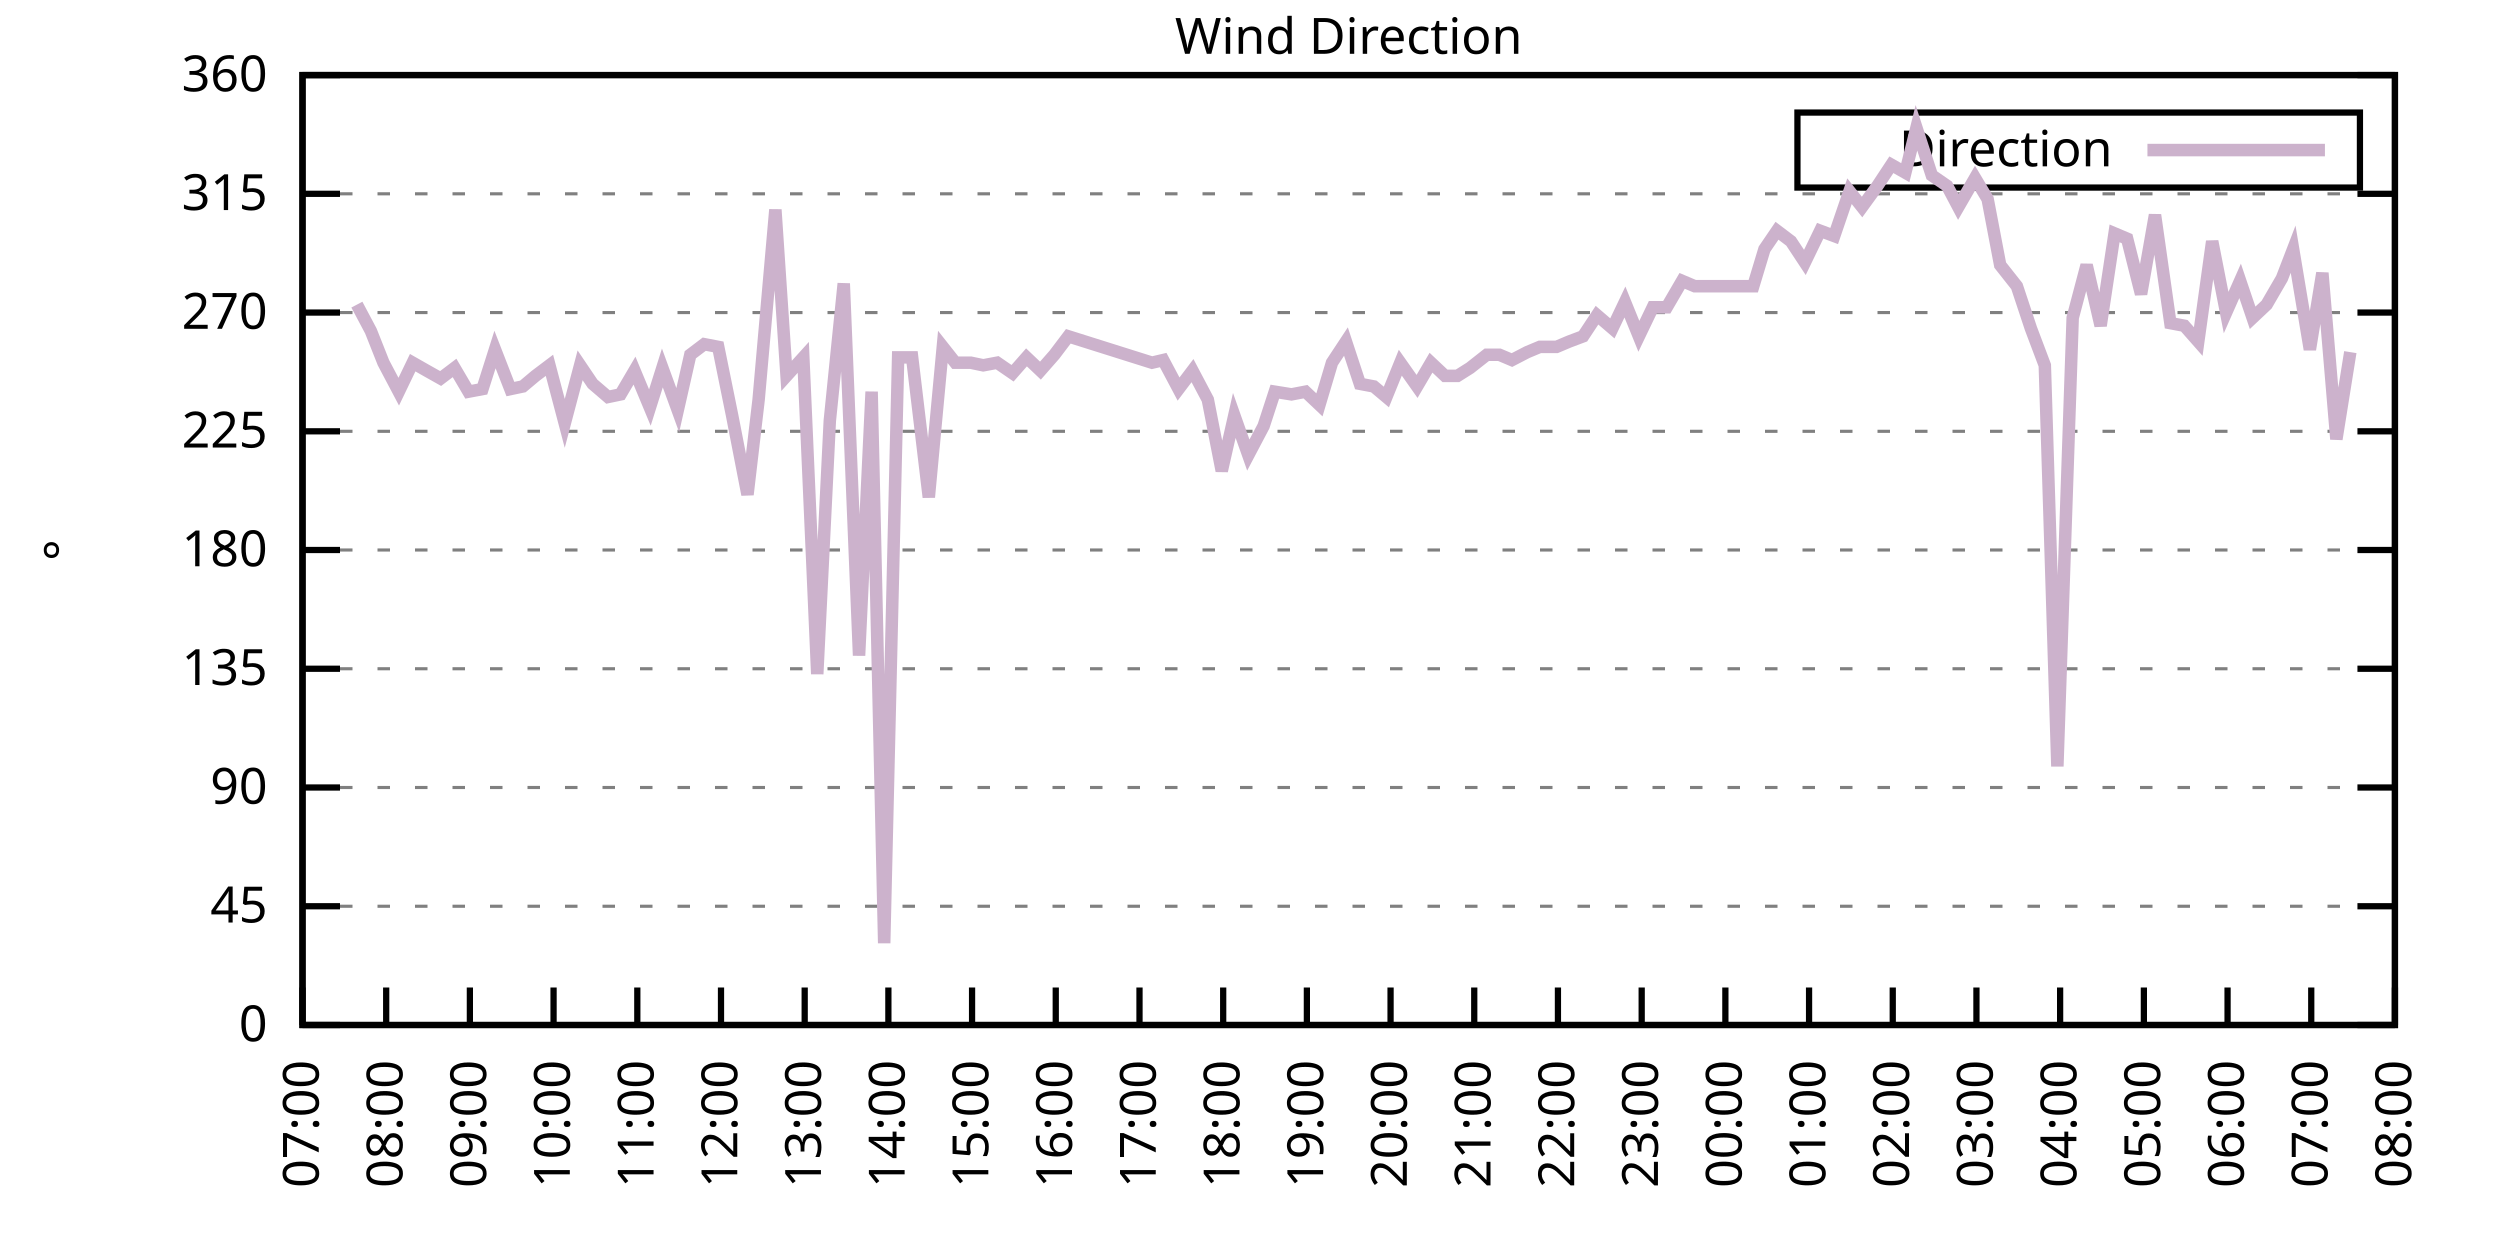
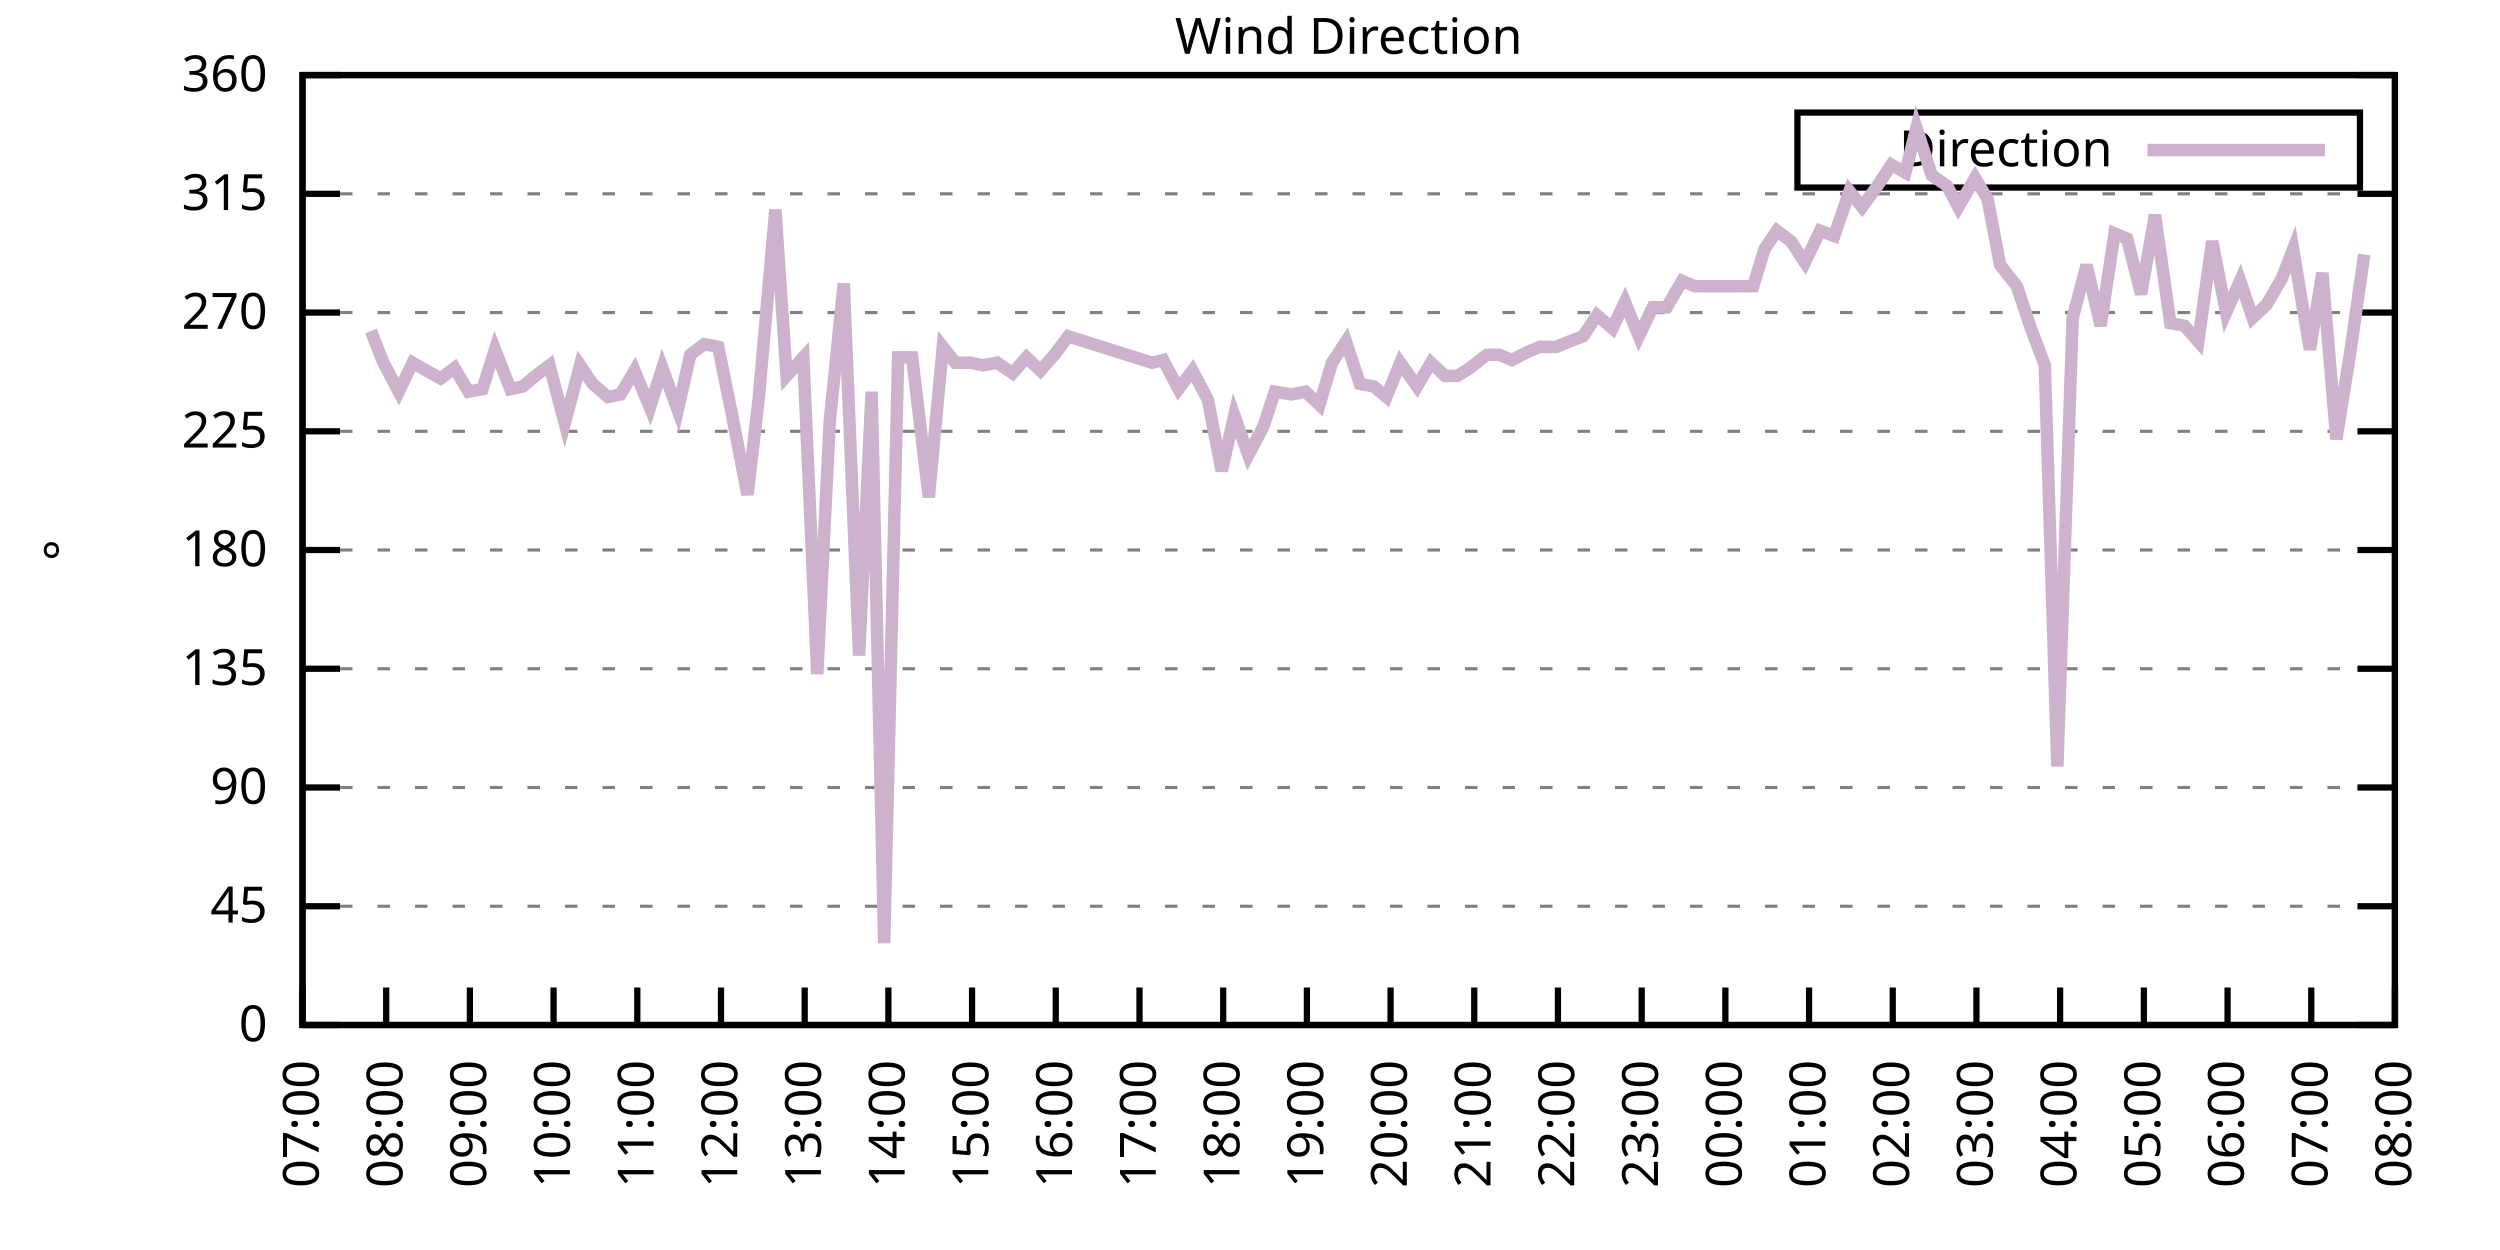
<svg xmlns="http://www.w3.org/2000/svg" xmlns:xlink="http://www.w3.org/1999/xlink" width="400" height="200" viewBox="0 0 400 200">
  <g id="gnuplot_canvas">
    <rect x="0" y="0" width="400" height="200" fill="none" />
    <defs>
      <circle id="gpDot" r="0.5" stroke-width="0.5" stroke="currentColor" />
      <path id="gpPt0" stroke-width="0.333" stroke="currentColor" d="M-1,0 h2 M0,-1 v2" />
      <path id="gpPt1" stroke-width="0.333" stroke="currentColor" d="M-1,-1 L1,1 M1,-1 L-1,1" />
      <path id="gpPt2" stroke-width="0.333" stroke="currentColor" d="M-1,0 L1,0 M0,-1 L0,1 M-1,-1 L1,1 M-1,1 L1,-1" />
      <rect id="gpPt3" stroke-width="0.333" stroke="currentColor" x="-1" y="-1" width="2" height="2" />
      <rect id="gpPt4" stroke-width="0.333" stroke="currentColor" fill="currentColor" x="-1" y="-1" width="2" height="2" />
      <circle id="gpPt5" stroke-width="0.333" stroke="currentColor" cx="0" cy="0" r="1" />
      <use xlink:href="#gpPt5" id="gpPt6" fill="currentColor" stroke="none" />
      <path id="gpPt7" stroke-width="0.333" stroke="currentColor" d="M0,-1.33 L-1.33,0.67 L1.33,0.67 z" />
      <use xlink:href="#gpPt7" id="gpPt8" fill="currentColor" stroke="none" />
      <use xlink:href="#gpPt7" id="gpPt9" stroke="currentColor" transform="rotate(180)" />
      <use xlink:href="#gpPt9" id="gpPt10" fill="currentColor" stroke="none" />
      <use xlink:href="#gpPt3" id="gpPt11" stroke="currentColor" transform="rotate(45)" />
      <use xlink:href="#gpPt11" id="gpPt12" fill="currentColor" stroke="none" />
      <path id="gpPt13" stroke-width="0.333" stroke="currentColor" d="M0,1.330 L1.265,0.411 L0.782,-1.067 L-0.782,-1.076 L-1.265,0.411 z" />
      <use xlink:href="#gpPt13" id="gpPt14" fill="currentColor" stroke="none" />
      <filter id="textbox" filterUnits="objectBoundingBox" x="0" y="0" height="1" width="1">
        <feFlood flood-color="white" flood-opacity="1" result="bgnd" />
        <feComposite in="SourceGraphic" in2="bgnd" operator="atop" />
      </filter>
      <filter id="greybox" filterUnits="objectBoundingBox" x="0" y="0" height="1" width="1">
        <feFlood flood-color="lightgrey" flood-opacity="1" result="grey" />
        <feComposite in="SourceGraphic" in2="grey" operator="atop" />
      </filter>
    </defs>
    <g fill="none" color="white" stroke="currentColor" stroke-width="1.00" stroke-linecap="butt" stroke-linejoin="miter">
</g>
    <g fill="none" color="black" stroke="currentColor" stroke-width="1.00" stroke-linecap="butt" stroke-linejoin="miter">
      <g stroke="none" shape-rendering="crispEdges">
        <polygon fill="rgb(255, 255, 255)" points="48.40,164.00 383.18,164.00 383.18,12.02 48.40,12.02 " />
      </g>
    </g>
    <g fill="none" color="black" stroke="currentColor" stroke-width="1.00" stroke-linecap="butt" stroke-linejoin="miter">
</g>
    <g fill="none" color="black" stroke="black" stroke-width="0.50" stroke-linecap="butt" stroke-linejoin="miter">
</g>
    <g fill="none" color="gray" stroke="currentColor" stroke-width="0.50" stroke-linecap="butt" stroke-linejoin="miter">
      <path stroke="gray" stroke-dasharray="2,4" class="gridline" d="M48.40,164.00 L383.19,164.00  " />
    </g>
    <g fill="none" color="gray" stroke="gray" stroke-width="1.00" stroke-linecap="butt" stroke-linejoin="miter">
</g>
    <g fill="none" color="black" stroke="currentColor" stroke-width="1.00" stroke-linecap="butt" stroke-linejoin="miter">
      <path stroke="black" d="M48.40,164.00 L54.40,164.00 M383.19,164.00 L377.19,164.00  " />
      <g transform="translate(42.80,166.60)" stroke="none" fill="black" font-family="Sans" font-size="8.00" text-anchor="end">
        <text>
          <tspan font-family="Sans"> 0</tspan>
        </text>
      </g>
    </g>
    <g fill="none" color="black" stroke="currentColor" stroke-width="1.00" stroke-linecap="butt" stroke-linejoin="miter">
</g>
    <g fill="none" color="black" stroke="black" stroke-width="0.50" stroke-linecap="butt" stroke-linejoin="miter">
</g>
    <g fill="none" color="gray" stroke="currentColor" stroke-width="0.50" stroke-linecap="butt" stroke-linejoin="miter">
      <path stroke="gray" stroke-dasharray="2,4" class="gridline" d="M48.40,145.00 L383.19,145.00  " />
    </g>
    <g fill="none" color="gray" stroke="gray" stroke-width="1.00" stroke-linecap="butt" stroke-linejoin="miter">
</g>
    <g fill="none" color="black" stroke="currentColor" stroke-width="1.00" stroke-linecap="butt" stroke-linejoin="miter">
      <path stroke="black" d="M48.40,145.00 L54.40,145.00 M383.19,145.00 L377.19,145.00  " />
      <g transform="translate(42.80,147.60)" stroke="none" fill="black" font-family="Sans" font-size="8.00" text-anchor="end">
        <text>
          <tspan font-family="Sans"> 45</tspan>
        </text>
      </g>
    </g>
    <g fill="none" color="black" stroke="currentColor" stroke-width="1.00" stroke-linecap="butt" stroke-linejoin="miter">
</g>
    <g fill="none" color="black" stroke="black" stroke-width="0.50" stroke-linecap="butt" stroke-linejoin="miter">
</g>
    <g fill="none" color="gray" stroke="currentColor" stroke-width="0.50" stroke-linecap="butt" stroke-linejoin="miter">
      <path stroke="gray" stroke-dasharray="2,4" class="gridline" d="M48.40,126.00 L383.19,126.00  " />
    </g>
    <g fill="none" color="gray" stroke="gray" stroke-width="1.00" stroke-linecap="butt" stroke-linejoin="miter">
</g>
    <g fill="none" color="black" stroke="currentColor" stroke-width="1.00" stroke-linecap="butt" stroke-linejoin="miter">
      <path stroke="black" d="M48.40,126.00 L54.40,126.00 M383.19,126.00 L377.19,126.00  " />
      <g transform="translate(42.80,128.60)" stroke="none" fill="black" font-family="Sans" font-size="8.00" text-anchor="end">
        <text>
          <tspan font-family="Sans"> 90</tspan>
        </text>
      </g>
    </g>
    <g fill="none" color="black" stroke="currentColor" stroke-width="1.00" stroke-linecap="butt" stroke-linejoin="miter">
</g>
    <g fill="none" color="black" stroke="black" stroke-width="0.50" stroke-linecap="butt" stroke-linejoin="miter">
</g>
    <g fill="none" color="gray" stroke="currentColor" stroke-width="0.50" stroke-linecap="butt" stroke-linejoin="miter">
      <path stroke="gray" stroke-dasharray="2,4" class="gridline" d="M48.40,107.00 L383.19,107.00  " />
    </g>
    <g fill="none" color="gray" stroke="gray" stroke-width="1.00" stroke-linecap="butt" stroke-linejoin="miter">
</g>
    <g fill="none" color="black" stroke="currentColor" stroke-width="1.00" stroke-linecap="butt" stroke-linejoin="miter">
      <path stroke="black" d="M48.40,107.00 L54.40,107.00 M383.19,107.00 L377.19,107.00  " />
      <g transform="translate(42.80,109.60)" stroke="none" fill="black" font-family="Sans" font-size="8.00" text-anchor="end">
        <text>
          <tspan font-family="Sans"> 135</tspan>
        </text>
      </g>
    </g>
    <g fill="none" color="black" stroke="currentColor" stroke-width="1.00" stroke-linecap="butt" stroke-linejoin="miter">
</g>
    <g fill="none" color="black" stroke="black" stroke-width="0.50" stroke-linecap="butt" stroke-linejoin="miter">
</g>
    <g fill="none" color="gray" stroke="currentColor" stroke-width="0.50" stroke-linecap="butt" stroke-linejoin="miter">
      <path stroke="gray" stroke-dasharray="2,4" class="gridline" d="M48.40,88.00 L383.19,88.00  " />
    </g>
    <g fill="none" color="gray" stroke="gray" stroke-width="1.00" stroke-linecap="butt" stroke-linejoin="miter">
</g>
    <g fill="none" color="black" stroke="currentColor" stroke-width="1.00" stroke-linecap="butt" stroke-linejoin="miter">
      <path stroke="black" d="M48.40,88.00 L54.40,88.00 M383.19,88.00 L377.19,88.00  " />
      <g transform="translate(42.80,90.60)" stroke="none" fill="black" font-family="Sans" font-size="8.00" text-anchor="end">
        <text>
          <tspan font-family="Sans"> 180</tspan>
        </text>
      </g>
    </g>
    <g fill="none" color="black" stroke="currentColor" stroke-width="1.00" stroke-linecap="butt" stroke-linejoin="miter">
</g>
    <g fill="none" color="black" stroke="black" stroke-width="0.50" stroke-linecap="butt" stroke-linejoin="miter">
</g>
    <g fill="none" color="gray" stroke="currentColor" stroke-width="0.50" stroke-linecap="butt" stroke-linejoin="miter">
      <path stroke="gray" stroke-dasharray="2,4" class="gridline" d="M48.40,69.01 L383.19,69.01  " />
    </g>
    <g fill="none" color="gray" stroke="gray" stroke-width="1.00" stroke-linecap="butt" stroke-linejoin="miter">
</g>
    <g fill="none" color="black" stroke="currentColor" stroke-width="1.00" stroke-linecap="butt" stroke-linejoin="miter">
      <path stroke="black" d="M48.40,69.01 L54.40,69.01 M383.19,69.01 L377.19,69.01  " />
      <g transform="translate(42.80,71.61)" stroke="none" fill="black" font-family="Sans" font-size="8.00" text-anchor="end">
        <text>
          <tspan font-family="Sans"> 225</tspan>
        </text>
      </g>
    </g>
    <g fill="none" color="black" stroke="currentColor" stroke-width="1.00" stroke-linecap="butt" stroke-linejoin="miter">
</g>
    <g fill="none" color="black" stroke="black" stroke-width="0.50" stroke-linecap="butt" stroke-linejoin="miter">
</g>
    <g fill="none" color="gray" stroke="currentColor" stroke-width="0.50" stroke-linecap="butt" stroke-linejoin="miter">
      <path stroke="gray" stroke-dasharray="2,4" class="gridline" d="M48.40,50.01 L383.19,50.01  " />
    </g>
    <g fill="none" color="gray" stroke="gray" stroke-width="1.00" stroke-linecap="butt" stroke-linejoin="miter">
</g>
    <g fill="none" color="black" stroke="currentColor" stroke-width="1.00" stroke-linecap="butt" stroke-linejoin="miter">
      <path stroke="black" d="M48.40,50.01 L54.40,50.01 M383.19,50.01 L377.19,50.01  " />
      <g transform="translate(42.80,52.61)" stroke="none" fill="black" font-family="Sans" font-size="8.00" text-anchor="end">
        <text>
          <tspan font-family="Sans"> 270</tspan>
        </text>
      </g>
    </g>
    <g fill="none" color="black" stroke="currentColor" stroke-width="1.00" stroke-linecap="butt" stroke-linejoin="miter">
</g>
    <g fill="none" color="black" stroke="black" stroke-width="0.50" stroke-linecap="butt" stroke-linejoin="miter">
</g>
    <g fill="none" color="gray" stroke="currentColor" stroke-width="0.50" stroke-linecap="butt" stroke-linejoin="miter">
      <path stroke="gray" stroke-dasharray="2,4" class="gridline" d="M48.40,31.01 L383.19,31.01  " />
    </g>
    <g fill="none" color="gray" stroke="gray" stroke-width="1.00" stroke-linecap="butt" stroke-linejoin="miter">
</g>
    <g fill="none" color="black" stroke="currentColor" stroke-width="1.00" stroke-linecap="butt" stroke-linejoin="miter">
      <path stroke="black" d="M48.40,31.01 L54.40,31.01 M383.19,31.01 L377.19,31.01  " />
      <g transform="translate(42.80,33.61)" stroke="none" fill="black" font-family="Sans" font-size="8.00" text-anchor="end">
        <text>
          <tspan font-family="Sans"> 315</tspan>
        </text>
      </g>
    </g>
    <g fill="none" color="black" stroke="currentColor" stroke-width="1.00" stroke-linecap="butt" stroke-linejoin="miter">
</g>
    <g fill="none" color="black" stroke="black" stroke-width="0.50" stroke-linecap="butt" stroke-linejoin="miter">
</g>
    <g fill="none" color="gray" stroke="currentColor" stroke-width="0.50" stroke-linecap="butt" stroke-linejoin="miter">
      <path stroke="gray" stroke-dasharray="2,4" class="gridline" d="M48.40,12.01 L383.19,12.01  " />
    </g>
    <g fill="none" color="gray" stroke="gray" stroke-width="1.00" stroke-linecap="butt" stroke-linejoin="miter">
</g>
    <g fill="none" color="black" stroke="currentColor" stroke-width="1.00" stroke-linecap="butt" stroke-linejoin="miter">
      <path stroke="black" d="M48.40,12.01 L54.40,12.01 M383.19,12.01 L377.19,12.01  " />
      <g transform="translate(42.80,14.61)" stroke="none" fill="black" font-family="Sans" font-size="8.00" text-anchor="end">
        <text>
          <tspan font-family="Sans"> 360</tspan>
        </text>
      </g>
    </g>
    <g fill="none" color="black" stroke="currentColor" stroke-width="1.00" stroke-linecap="butt" stroke-linejoin="miter">
      <path stroke="black" d="M48.40,164.00 L48.40,158.00  " />
      <g transform="translate(51.00,169.60) rotate(270.00)" stroke="none" fill="black" font-family="Sans" font-size="8.00" text-anchor="end">
        <text>
          <tspan font-family="Sans">07:00</tspan>
        </text>
      </g>
    </g>
    <g fill="none" color="black" stroke="currentColor" stroke-width="1.00" stroke-linecap="butt" stroke-linejoin="miter">
      <path stroke="black" d="M61.79,164.00 L61.79,158.00  " />
      <g transform="translate(64.39,169.60) rotate(270.00)" stroke="none" fill="black" font-family="Sans" font-size="8.00" text-anchor="end">
        <text>
          <tspan font-family="Sans">08:00</tspan>
        </text>
      </g>
    </g>
    <g fill="none" color="black" stroke="currentColor" stroke-width="1.00" stroke-linecap="butt" stroke-linejoin="miter">
      <path stroke="black" d="M75.18,164.00 L75.18,158.00  " />
      <g transform="translate(77.78,169.60) rotate(270.00)" stroke="none" fill="black" font-family="Sans" font-size="8.00" text-anchor="end">
        <text>
          <tspan font-family="Sans">09:00</tspan>
        </text>
      </g>
    </g>
    <g fill="none" color="black" stroke="currentColor" stroke-width="1.00" stroke-linecap="butt" stroke-linejoin="miter">
      <path stroke="black" d="M88.57,164.00 L88.57,158.00  " />
      <g transform="translate(91.17,169.60) rotate(270.00)" stroke="none" fill="black" font-family="Sans" font-size="8.00" text-anchor="end">
        <text>
          <tspan font-family="Sans">10:00</tspan>
        </text>
      </g>
    </g>
    <g fill="none" color="black" stroke="currentColor" stroke-width="1.00" stroke-linecap="butt" stroke-linejoin="miter">
      <path stroke="black" d="M101.97,164.00 L101.97,158.00  " />
      <g transform="translate(104.57,169.60) rotate(270.00)" stroke="none" fill="black" font-family="Sans" font-size="8.00" text-anchor="end">
        <text>
          <tspan font-family="Sans">11:00</tspan>
        </text>
      </g>
    </g>
    <g fill="none" color="black" stroke="currentColor" stroke-width="1.00" stroke-linecap="butt" stroke-linejoin="miter">
      <path stroke="black" d="M115.36,164.00 L115.36,158.00  " />
      <g transform="translate(117.96,169.60) rotate(270.00)" stroke="none" fill="black" font-family="Sans" font-size="8.00" text-anchor="end">
        <text>
          <tspan font-family="Sans">12:00</tspan>
        </text>
      </g>
    </g>
    <g fill="none" color="black" stroke="currentColor" stroke-width="1.00" stroke-linecap="butt" stroke-linejoin="miter">
      <path stroke="black" d="M128.75,164.00 L128.75,158.00  " />
      <g transform="translate(131.35,169.60) rotate(270.00)" stroke="none" fill="black" font-family="Sans" font-size="8.00" text-anchor="end">
        <text>
          <tspan font-family="Sans">13:00</tspan>
        </text>
      </g>
    </g>
    <g fill="none" color="black" stroke="currentColor" stroke-width="1.00" stroke-linecap="butt" stroke-linejoin="miter">
      <path stroke="black" d="M142.14,164.00 L142.14,158.00  " />
      <g transform="translate(144.74,169.60) rotate(270.00)" stroke="none" fill="black" font-family="Sans" font-size="8.00" text-anchor="end">
        <text>
          <tspan font-family="Sans">14:00</tspan>
        </text>
      </g>
    </g>
    <g fill="none" color="black" stroke="currentColor" stroke-width="1.00" stroke-linecap="butt" stroke-linejoin="miter">
      <path stroke="black" d="M155.53,164.00 L155.53,158.00  " />
      <g transform="translate(158.13,169.60) rotate(270.00)" stroke="none" fill="black" font-family="Sans" font-size="8.00" text-anchor="end">
        <text>
          <tspan font-family="Sans">15:00</tspan>
        </text>
      </g>
    </g>
    <g fill="none" color="black" stroke="currentColor" stroke-width="1.00" stroke-linecap="butt" stroke-linejoin="miter">
      <path stroke="black" d="M168.92,164.00 L168.92,158.00  " />
      <g transform="translate(171.52,169.60) rotate(270.00)" stroke="none" fill="black" font-family="Sans" font-size="8.00" text-anchor="end">
        <text>
          <tspan font-family="Sans">16:00</tspan>
        </text>
      </g>
    </g>
    <g fill="none" color="black" stroke="currentColor" stroke-width="1.00" stroke-linecap="butt" stroke-linejoin="miter">
      <path stroke="black" d="M182.32,164.00 L182.32,158.00  " />
      <g transform="translate(184.92,169.60) rotate(270.00)" stroke="none" fill="black" font-family="Sans" font-size="8.00" text-anchor="end">
        <text>
          <tspan font-family="Sans">17:00</tspan>
        </text>
      </g>
    </g>
    <g fill="none" color="black" stroke="currentColor" stroke-width="1.00" stroke-linecap="butt" stroke-linejoin="miter">
      <path stroke="black" d="M195.71,164.00 L195.71,158.00  " />
      <g transform="translate(198.31,169.60) rotate(270.00)" stroke="none" fill="black" font-family="Sans" font-size="8.00" text-anchor="end">
        <text>
          <tspan font-family="Sans">18:00</tspan>
        </text>
      </g>
    </g>
    <g fill="none" color="black" stroke="currentColor" stroke-width="1.00" stroke-linecap="butt" stroke-linejoin="miter">
      <path stroke="black" d="M209.10,164.00 L209.10,158.00  " />
      <g transform="translate(211.70,169.60) rotate(270.00)" stroke="none" fill="black" font-family="Sans" font-size="8.00" text-anchor="end">
        <text>
          <tspan font-family="Sans">19:00</tspan>
        </text>
      </g>
    </g>
    <g fill="none" color="black" stroke="currentColor" stroke-width="1.00" stroke-linecap="butt" stroke-linejoin="miter">
      <path stroke="black" d="M222.49,164.00 L222.49,158.00  " />
      <g transform="translate(225.09,169.60) rotate(270.00)" stroke="none" fill="black" font-family="Sans" font-size="8.00" text-anchor="end">
        <text>
          <tspan font-family="Sans">20:00</tspan>
        </text>
      </g>
    </g>
    <g fill="none" color="black" stroke="currentColor" stroke-width="1.00" stroke-linecap="butt" stroke-linejoin="miter">
      <path stroke="black" d="M235.88,164.00 L235.88,158.00  " />
      <g transform="translate(238.48,169.60) rotate(270.00)" stroke="none" fill="black" font-family="Sans" font-size="8.00" text-anchor="end">
        <text>
          <tspan font-family="Sans">21:00</tspan>
        </text>
      </g>
    </g>
    <g fill="none" color="black" stroke="currentColor" stroke-width="1.00" stroke-linecap="butt" stroke-linejoin="miter">
      <path stroke="black" d="M249.27,164.00 L249.27,158.00  " />
      <g transform="translate(251.87,169.60) rotate(270.00)" stroke="none" fill="black" font-family="Sans" font-size="8.00" text-anchor="end">
        <text>
          <tspan font-family="Sans">22:00</tspan>
        </text>
      </g>
    </g>
    <g fill="none" color="black" stroke="currentColor" stroke-width="1.00" stroke-linecap="butt" stroke-linejoin="miter">
      <path stroke="black" d="M262.67,164.00 L262.67,158.00  " />
      <g transform="translate(265.27,169.60) rotate(270.00)" stroke="none" fill="black" font-family="Sans" font-size="8.00" text-anchor="end">
        <text>
          <tspan font-family="Sans">23:00</tspan>
        </text>
      </g>
    </g>
    <g fill="none" color="black" stroke="currentColor" stroke-width="1.00" stroke-linecap="butt" stroke-linejoin="miter">
      <path stroke="black" d="M276.06,164.00 L276.06,158.00  " />
      <g transform="translate(278.66,169.60) rotate(270.00)" stroke="none" fill="black" font-family="Sans" font-size="8.00" text-anchor="end">
        <text>
          <tspan font-family="Sans">00:00</tspan>
        </text>
      </g>
    </g>
    <g fill="none" color="black" stroke="currentColor" stroke-width="1.00" stroke-linecap="butt" stroke-linejoin="miter">
      <path stroke="black" d="M289.45,164.00 L289.45,158.00  " />
      <g transform="translate(292.05,169.60) rotate(270.00)" stroke="none" fill="black" font-family="Sans" font-size="8.00" text-anchor="end">
        <text>
          <tspan font-family="Sans">01:00</tspan>
        </text>
      </g>
    </g>
    <g fill="none" color="black" stroke="currentColor" stroke-width="1.00" stroke-linecap="butt" stroke-linejoin="miter">
      <path stroke="black" d="M302.84,164.00 L302.84,158.00  " />
      <g transform="translate(305.44,169.60) rotate(270.00)" stroke="none" fill="black" font-family="Sans" font-size="8.00" text-anchor="end">
        <text>
          <tspan font-family="Sans">02:00</tspan>
        </text>
      </g>
    </g>
    <g fill="none" color="black" stroke="currentColor" stroke-width="1.00" stroke-linecap="butt" stroke-linejoin="miter">
      <path stroke="black" d="M316.23,164.00 L316.23,158.00  " />
      <g transform="translate(318.83,169.60) rotate(270.00)" stroke="none" fill="black" font-family="Sans" font-size="8.00" text-anchor="end">
        <text>
          <tspan font-family="Sans">03:00</tspan>
        </text>
      </g>
    </g>
    <g fill="none" color="black" stroke="currentColor" stroke-width="1.00" stroke-linecap="butt" stroke-linejoin="miter">
      <path stroke="black" d="M329.62,164.00 L329.62,158.00  " />
      <g transform="translate(332.22,169.60) rotate(270.00)" stroke="none" fill="black" font-family="Sans" font-size="8.00" text-anchor="end">
        <text>
          <tspan font-family="Sans">04:00</tspan>
        </text>
      </g>
    </g>
    <g fill="none" color="black" stroke="currentColor" stroke-width="1.00" stroke-linecap="butt" stroke-linejoin="miter">
      <path stroke="black" d="M343.02,164.00 L343.02,158.00  " />
      <g transform="translate(345.62,169.60) rotate(270.00)" stroke="none" fill="black" font-family="Sans" font-size="8.00" text-anchor="end">
        <text>
          <tspan font-family="Sans">05:00</tspan>
        </text>
      </g>
    </g>
    <g fill="none" color="black" stroke="currentColor" stroke-width="1.00" stroke-linecap="butt" stroke-linejoin="miter">
      <path stroke="black" d="M356.41,164.00 L356.41,158.00  " />
      <g transform="translate(359.01,169.60) rotate(270.00)" stroke="none" fill="black" font-family="Sans" font-size="8.00" text-anchor="end">
        <text>
          <tspan font-family="Sans">06:00</tspan>
        </text>
      </g>
    </g>
    <g fill="none" color="black" stroke="currentColor" stroke-width="1.00" stroke-linecap="butt" stroke-linejoin="miter">
      <path stroke="black" d="M369.80,164.00 L369.80,158.00  " />
      <g transform="translate(372.40,169.60) rotate(270.00)" stroke="none" fill="black" font-family="Sans" font-size="8.00" text-anchor="end">
        <text>
          <tspan font-family="Sans">07:00</tspan>
        </text>
      </g>
    </g>
    <g fill="none" color="black" stroke="currentColor" stroke-width="1.00" stroke-linecap="butt" stroke-linejoin="miter">
      <path stroke="black" d="M383.19,164.00 L383.19,158.00  " />
      <g transform="translate(385.79,169.60) rotate(270.00)" stroke="none" fill="black" font-family="Sans" font-size="8.00" text-anchor="end">
        <text>
          <tspan font-family="Sans">08:00</tspan>
        </text>
      </g>
    </g>
    <g fill="none" color="black" stroke="currentColor" stroke-width="1.00" stroke-linecap="butt" stroke-linejoin="miter">
</g>
    <g fill="none" color="black" stroke="currentColor" stroke-width="1.00" stroke-linecap="butt" stroke-linejoin="miter">
      <path stroke="black" d="M48.40,12.01 L48.40,164.00 L383.19,164.00 L383.19,12.01 L48.40,12.01 Z  " />
    </g>
    <g fill="none" color="black" stroke="currentColor" stroke-width="1.00" stroke-linecap="butt" stroke-linejoin="miter">
</g>
    <g fill="none" color="black" stroke="currentColor" stroke-width="1.00" stroke-linecap="butt" stroke-linejoin="miter">
      <path stroke="black" d="M287.59,30.01 L287.59,18.01 L377.59,18.01 L377.59,30.01 L287.59,30.01 Z  " />
    </g>
    <g id="Wind_direction_plot_1">
      <g fill="none" color="white" stroke="black" stroke-width="2.00" stroke-linecap="butt" stroke-linejoin="miter">
</g>
      <g fill="none" color="black" stroke="currentColor" stroke-width="2.00" stroke-linecap="butt" stroke-linejoin="miter">
        <g transform="translate(337.99,26.61)" stroke="none" fill="black" font-family="Sans" font-size="8.00" text-anchor="end">
          <text>
            <tspan font-family="Sans">Direction</tspan>
          </text>
        </g>
      </g>
      <g fill="none" color="black" stroke="currentColor" stroke-width="2.00" stroke-linecap="butt" stroke-linejoin="miter">
-         <path stroke="rgb(204, 178, 204)" d="M343.59,24.01 L371.99,24.01 M57.10,48.74 L59.34,52.96 L61.35,58.03 L63.80,62.67 L66.03,58.03 L68.26,59.30   L70.50,60.56 L72.73,58.87 L74.96,62.67 L77.19,62.25 L79.20,55.92 L81.66,62.25 L83.66,61.83 L85.67,60.14   L87.91,58.45 L90.36,67.74 L92.82,58.45 L94.82,61.41 L97.28,63.52 L99.29,63.10 L101.52,59.30 L103.98,65.21   L105.98,58.87 L108.44,65.63 L110.45,56.76 L112.68,55.07 L114.91,55.50 L117.14,66.47 L119.60,79.14 L121.38,63.94   L124.06,33.54 L125.85,60.14 L128.53,57.18 L130.76,107.85 L132.77,67.32 L135.00,45.36 L137.45,104.89 L139.46,62.67   L141.47,150.91 L143.70,57.18 L145.94,57.18 L148.61,79.56 L150.85,55.50 L152.85,58.03 L155.31,58.03 L157.32,58.45   L159.55,58.03 L162.01,59.72 L164.24,57.18 L166.47,59.30 L168.70,56.76 L170.93,53.81 L184.32,58.03 L186.11,57.61   L188.57,62.25 L190.80,59.30 L193.25,63.94 L195.48,75.34 L197.49,66.47 L199.73,72.81 L202.18,68.16 L203.97,62.67   L206.64,63.10 L208.88,62.67 L211.11,64.78 L213.12,58.03 L215.35,54.65 L217.58,61.41 L219.81,61.83 L221.82,63.52   L224.05,58.03 L226.73,61.83 L228.96,58.03 L231.20,60.14 L233.20,60.14 L235.21,58.87 L237.89,56.76 L239.90,56.76   L241.91,57.61 L244.36,56.34 L246.37,55.50 L249.05,55.50 L251.06,54.65 L253.29,53.81 L255.52,50.43 L257.98,52.54   L259.99,48.32 L262.22,53.81 L264.45,49.16 L266.68,49.16 L269.14,44.94 L271.15,45.79 L280.52,45.79 L282.31,39.87   L284.32,36.92 L286.55,38.61 L288.78,41.99 L291.23,36.92 L293.47,37.76 L295.92,30.59 L297.93,33.12 L300.39,29.74   L302.62,26.36 L304.85,27.63 L306.63,20.45 L309.09,28.05 L311.54,29.74 L313.33,33.12 L316.01,28.48 L318.02,31.85   L320.03,42.41 L322.70,45.79 L324.94,52.54 L327.17,58.45 L329.18,122.62 L331.63,50.85 L333.86,42.41 L336.10,52.12   L338.33,37.34 L340.34,38.19 L342.57,47.05 L344.80,34.39 L347.26,51.70 L349.49,52.12 L351.72,54.65 L353.95,38.61   L356.18,50.01 L358.42,44.94 L360.42,50.85 L362.66,48.74 L365.11,44.52 L366.90,39.87 L369.58,55.92 L371.58,43.67   L373.82,70.27 L376.05,56.34  " />
+         <path stroke="rgb(204, 178, 204)" d="M343.59,24.01 L371.99,24.01 M59.34,52.96 L61.35,58.03 L63.80,62.67 L66.03,58.03 L68.26,59.30 L70.50,60.56   L72.73,58.87 L74.96,62.67 L77.19,62.25 L79.20,55.92 L81.66,62.25 L83.66,61.83 L85.67,60.14 L87.91,58.45   L90.36,67.74 L92.82,58.45 L94.82,61.41 L97.28,63.52 L99.29,63.10 L101.52,59.30 L103.98,65.21 L105.98,58.87   L108.44,65.63 L110.45,56.76 L112.68,55.07 L114.91,55.50 L117.14,66.47 L119.60,79.14 L121.38,63.94 L124.06,33.54   L125.85,60.14 L128.53,57.18 L130.76,107.85 L132.77,67.32 L135.00,45.36 L137.45,104.89 L139.46,62.67 L141.47,150.91   L143.70,57.18 L145.94,57.18 L148.61,79.56 L150.85,55.50 L152.85,58.03 L155.31,58.03 L157.32,58.45 L159.55,58.03   L162.01,59.72 L164.24,57.18 L166.47,59.30 L168.70,56.76 L170.93,53.81 L184.32,58.03 L186.11,57.61 L188.57,62.25   L190.80,59.30 L193.25,63.94 L195.48,75.34 L197.49,66.47 L199.73,72.81 L202.18,68.16 L203.97,62.67 L206.64,63.10   L208.88,62.67 L211.11,64.78 L213.12,58.03 L215.35,54.65 L217.58,61.41 L219.81,61.83 L221.82,63.52 L224.05,58.03   L226.73,61.83 L228.96,58.03 L231.20,60.14 L233.20,60.14 L235.21,58.87 L237.89,56.76 L239.90,56.76 L241.91,57.61   L244.36,56.34 L246.37,55.50 L249.05,55.50 L251.06,54.65 L253.29,53.81 L255.52,50.43 L257.98,52.54 L259.99,48.32   L262.22,53.81 L264.45,49.16 L266.68,49.16 L269.14,44.94 L271.15,45.79 L280.52,45.79 L282.31,39.87 L284.32,36.92   L286.55,38.61 L288.78,41.99 L291.23,36.92 L293.47,37.76 L295.92,30.59 L297.93,33.12 L300.39,29.74 L302.62,26.36   L304.85,27.63 L306.63,20.45 L309.09,28.05 L311.54,29.74 L313.33,33.12 L316.01,28.48 L318.02,31.85 L320.03,42.41   L322.70,45.79 L324.94,52.54 L327.17,58.45 L329.18,122.62 L331.63,50.85 L333.86,42.41 L336.10,52.12 L338.33,37.34   L340.34,38.19 L342.57,47.05 L344.80,34.39 L347.26,51.70 L349.49,52.12 L351.72,54.65 L353.95,38.61 L356.18,50.01   L358.42,44.94 L360.42,50.85 L362.66,48.74 L365.11,44.52 L366.90,39.87 L369.58,55.92 L371.58,43.67 L373.82,70.27   L376.05,56.34 L378.28,40.72  " />
      </g>
    </g>
    <g fill="none" color="black" stroke="currentColor" stroke-width="2.00" stroke-linecap="butt" stroke-linejoin="miter">
</g>
    <g fill="none" color="black" stroke="black" stroke-width="1.00" stroke-linecap="butt" stroke-linejoin="miter">
</g>
    <g fill="none" color="black" stroke="currentColor" stroke-width="1.00" stroke-linecap="butt" stroke-linejoin="miter">
      <path stroke="black" d="M48.40,12.01 L48.40,164.00 L383.19,164.00 L383.19,12.01 L48.40,12.01 Z  " />
      <g transform="translate(12.80,88.01) rotate(270.00)" stroke="none" fill="black" font-family="Sans" font-size="8.00" text-anchor="middle">
        <text>
          <tspan font-family="Sans">°</tspan>
        </text>
      </g>
    </g>
    <g fill="none" color="black" stroke="currentColor" stroke-width="1.00" stroke-linecap="butt" stroke-linejoin="miter">
</g>
    <g fill="none" color="black" stroke="currentColor" stroke-width="1.00" stroke-linecap="butt" stroke-linejoin="miter">
      <g transform="translate(215.79,8.61)" stroke="none" fill="black" font-family="Sans" font-size="8.00" text-anchor="middle">
        <text>
          <tspan font-family="Sans">Wind Direction</tspan>
        </text>
      </g>
    </g>
    <g fill="none" color="black" stroke="currentColor" stroke-width="1.00" stroke-linecap="butt" stroke-linejoin="miter">
</g>
  </g>
</svg>
